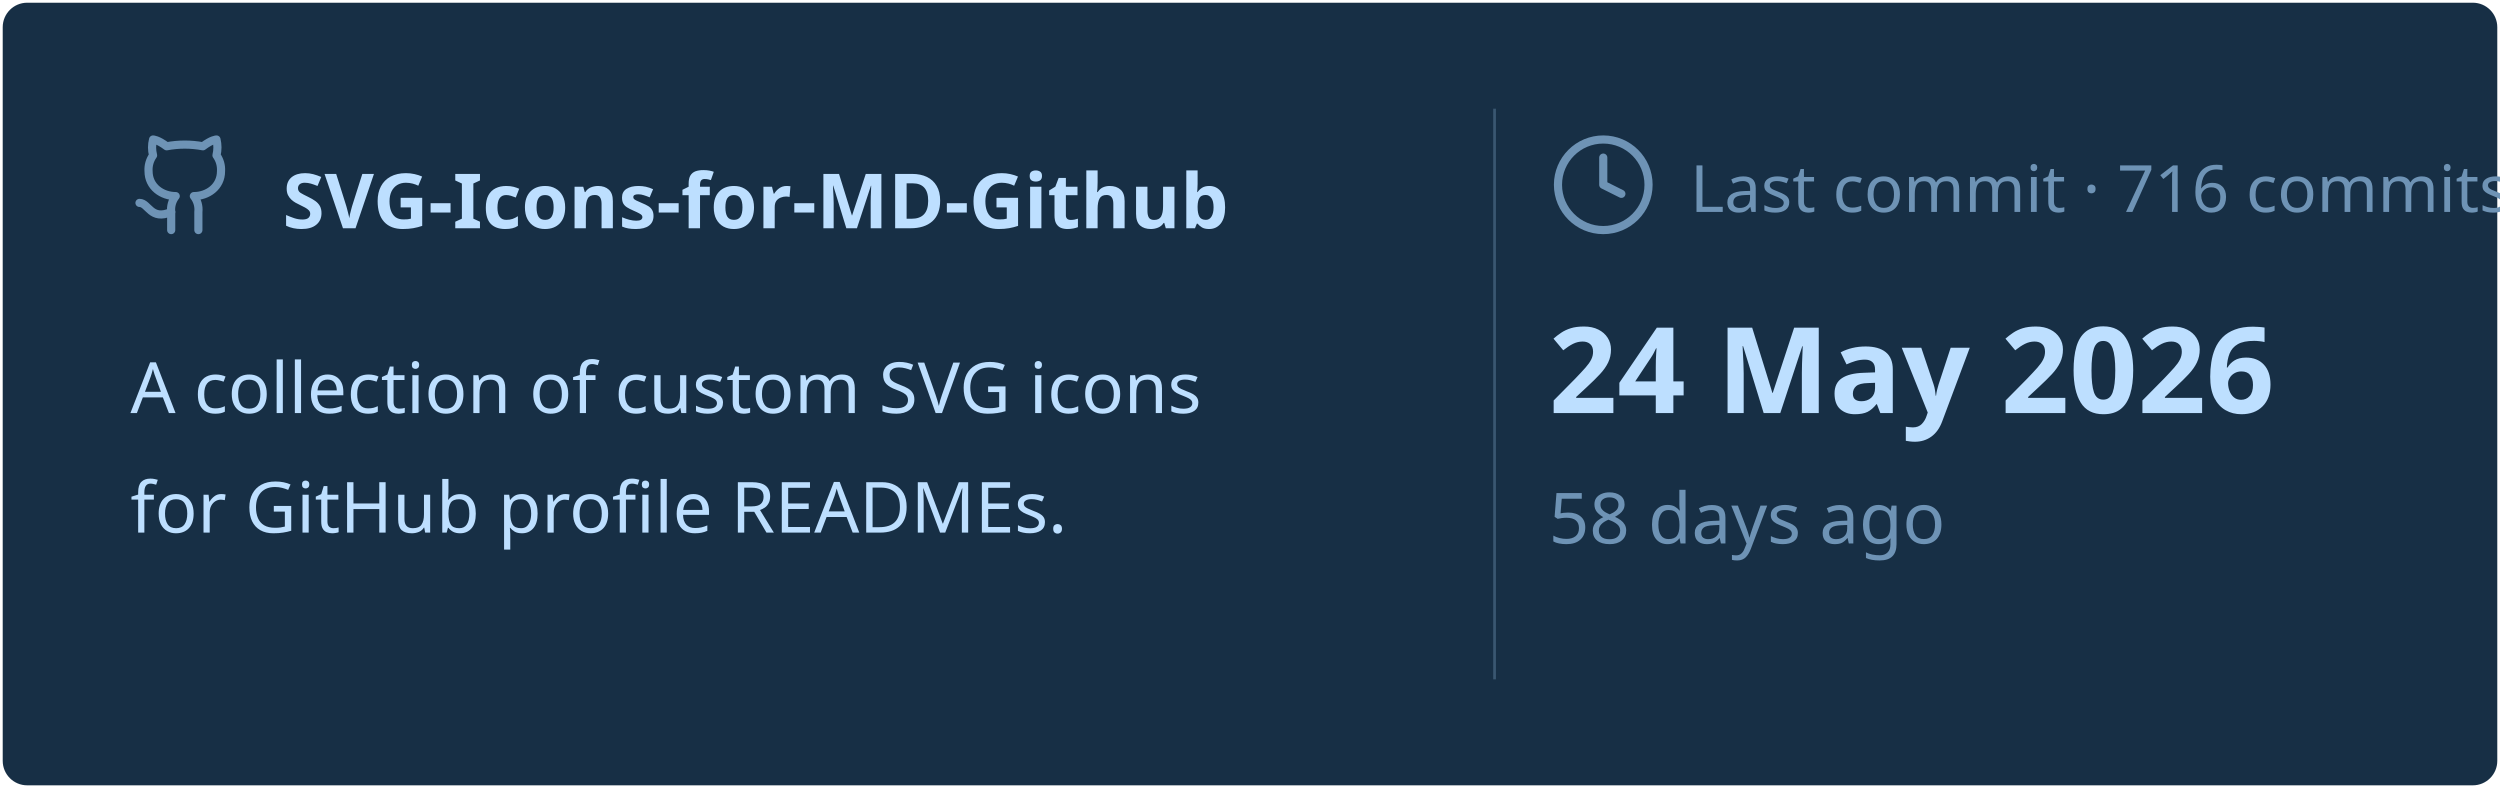
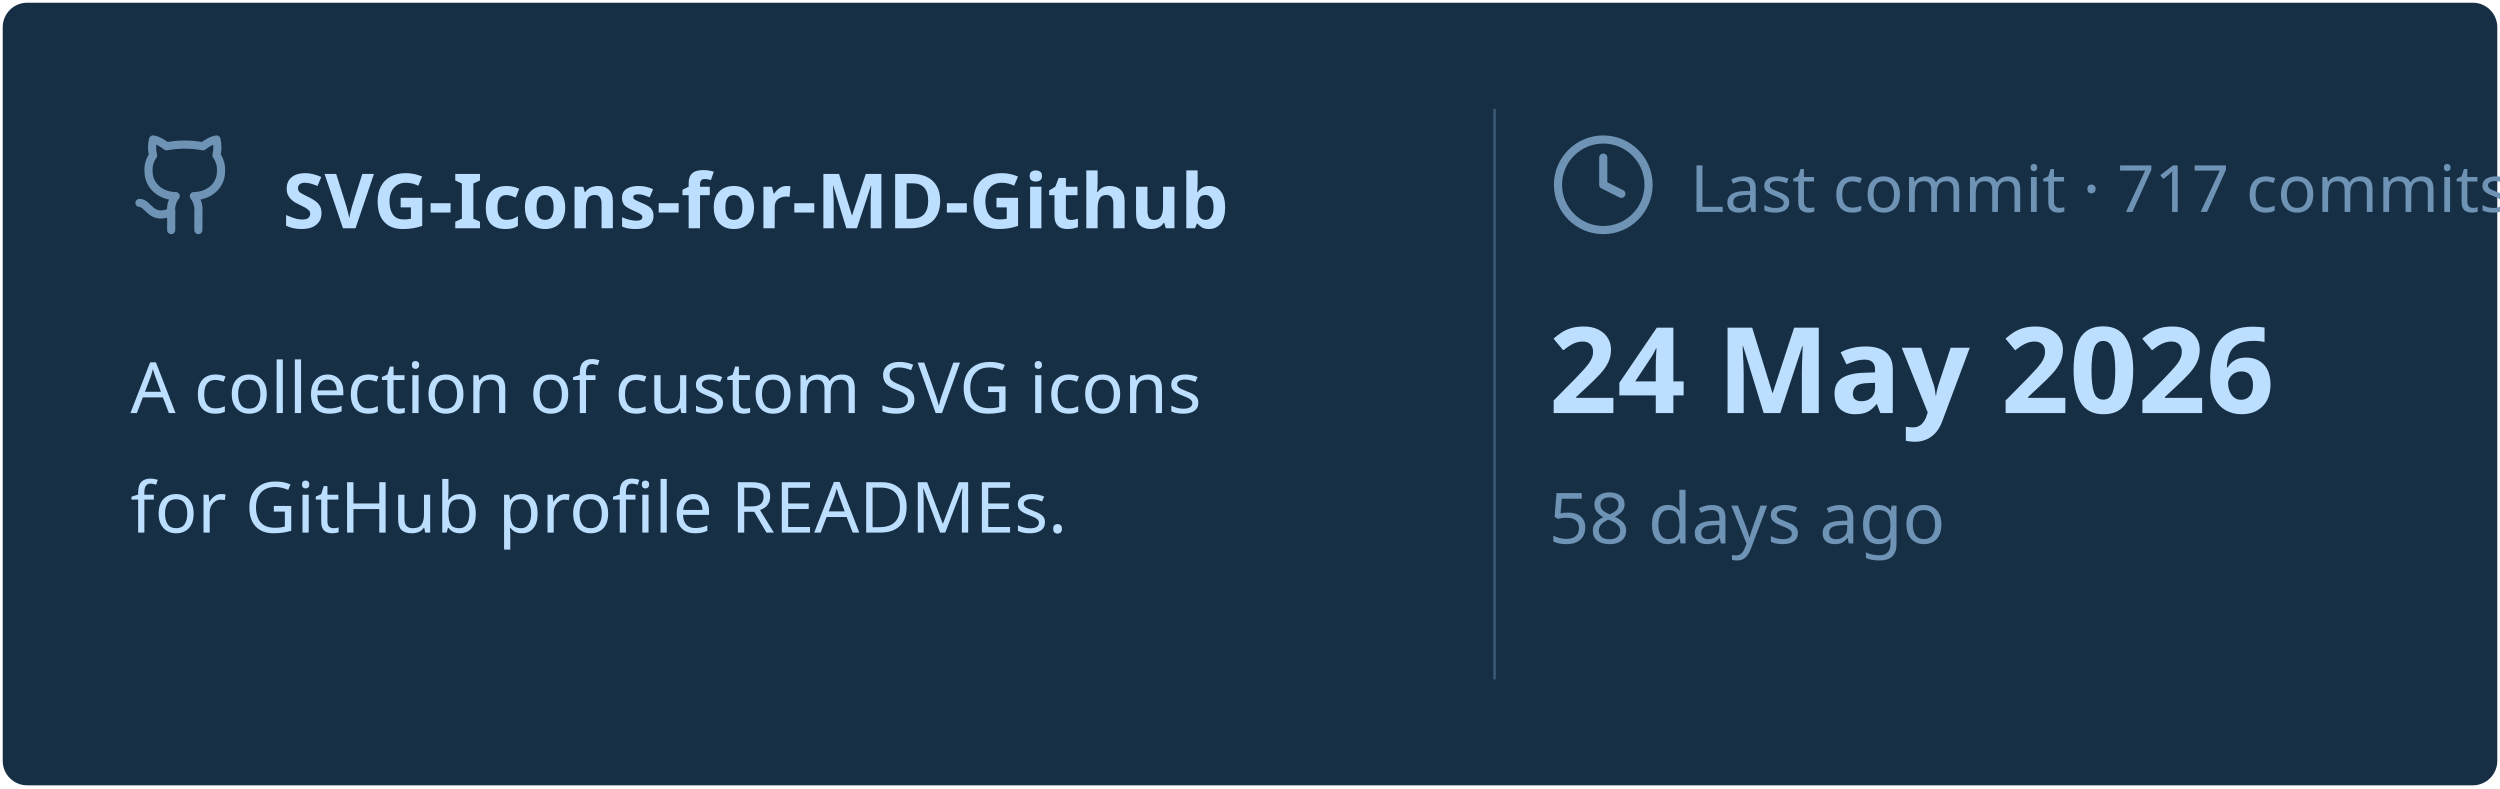
<svg xmlns="http://www.w3.org/2000/svg" viewBox="0 0 460 145" width="460px" height="145px">
  <rect stroke="#000000" stroke-opacity="0" fill="#172F45" rx="4.5" x="0.5" y="0.5" width="459" height="144" />
  <g transform="translate(24, 42)">
    <svg x="0" y="-18" width="20" height="20" viewBox="0 0 24 24" fill="none" stroke="#6E93B5" stroke-width="1.8" stroke-linecap="round" stroke-linejoin="round">
      <path d="M15 22v-4a4.8 4.8 0 0 0-1-3.5c3 0 6-2 6-5.5.08-1.25-.27-2.48-1-3.5.28-1.15.28-2.35 0-3.5 0 0-1 0-3 1.5-2.64-.5-5.36-.5-8 0C6 2 5 2 5 2c-.3 1.15-.3 2.35 0 3.5A5.403 5.403 0 0 0 4 9c0 3.5 3 5.5 6 5.5-.39.49-.68 1.05-.85 1.65-.17.6-.22 1.23-.15 1.85v4" />
      <path d="M9 18c-4.51 2-5-2-7-2" />
    </svg>
    <text x="28" y="0" font-family="&quot;Segoe UI&quot;, Ubuntu, sans-serif" font-size="14" font-weight="700" fill="#BDDFFF">SVG-Icons-for-MD-Github</text>
  </g>
  <text x="24" y="76" font-family="&quot;Segoe UI&quot;, Ubuntu, sans-serif" font-size="13" font-weight="400" fill="#BDDFFF">A collection of custom SVG icons</text>
  <text x="24" y="98" font-family="&quot;Segoe UI&quot;, Ubuntu, sans-serif" font-size="13" font-weight="400" fill="#BDDFFF">for GitHub profile READMEs.</text>
  <line x1="275" y1="20" x2="275" y2="125" stroke="#6E93B5" stroke-width="0.5" stroke-opacity="0.4" />
  <svg x="285" y="24" width="20" height="20" viewBox="0 0 24 24" fill="none" stroke="#6E93B5" stroke-width="1.8" stroke-linecap="round" stroke-linejoin="round">
    <circle cx="12" cy="12" r="10" />
    <polyline points="12 6 12 12 16 14" />
  </svg>
-   <text x="311" y="39" font-family="&quot;Segoe UI&quot;, Ubuntu, sans-serif" font-size="12" font-weight="400" fill="#6E93B5">Last commit · 716 commits</text>
+   <text x="311" y="39" font-family="&quot;Segoe UI&quot;, Ubuntu, sans-serif" font-size="12" font-weight="400" fill="#6E93B5">Last commit · 717 commits</text>
  <text x="285" y="76" font-family="&quot;Segoe UI&quot;, Ubuntu, sans-serif" font-size="22" font-weight="700" fill="#BDDFFF">24 May 2026</text>
  <text x="285" y="100" font-family="&quot;Segoe UI&quot;, Ubuntu, sans-serif" font-size="13" font-weight="400" fill="#6E93B5">58 days ago</text>
</svg>
